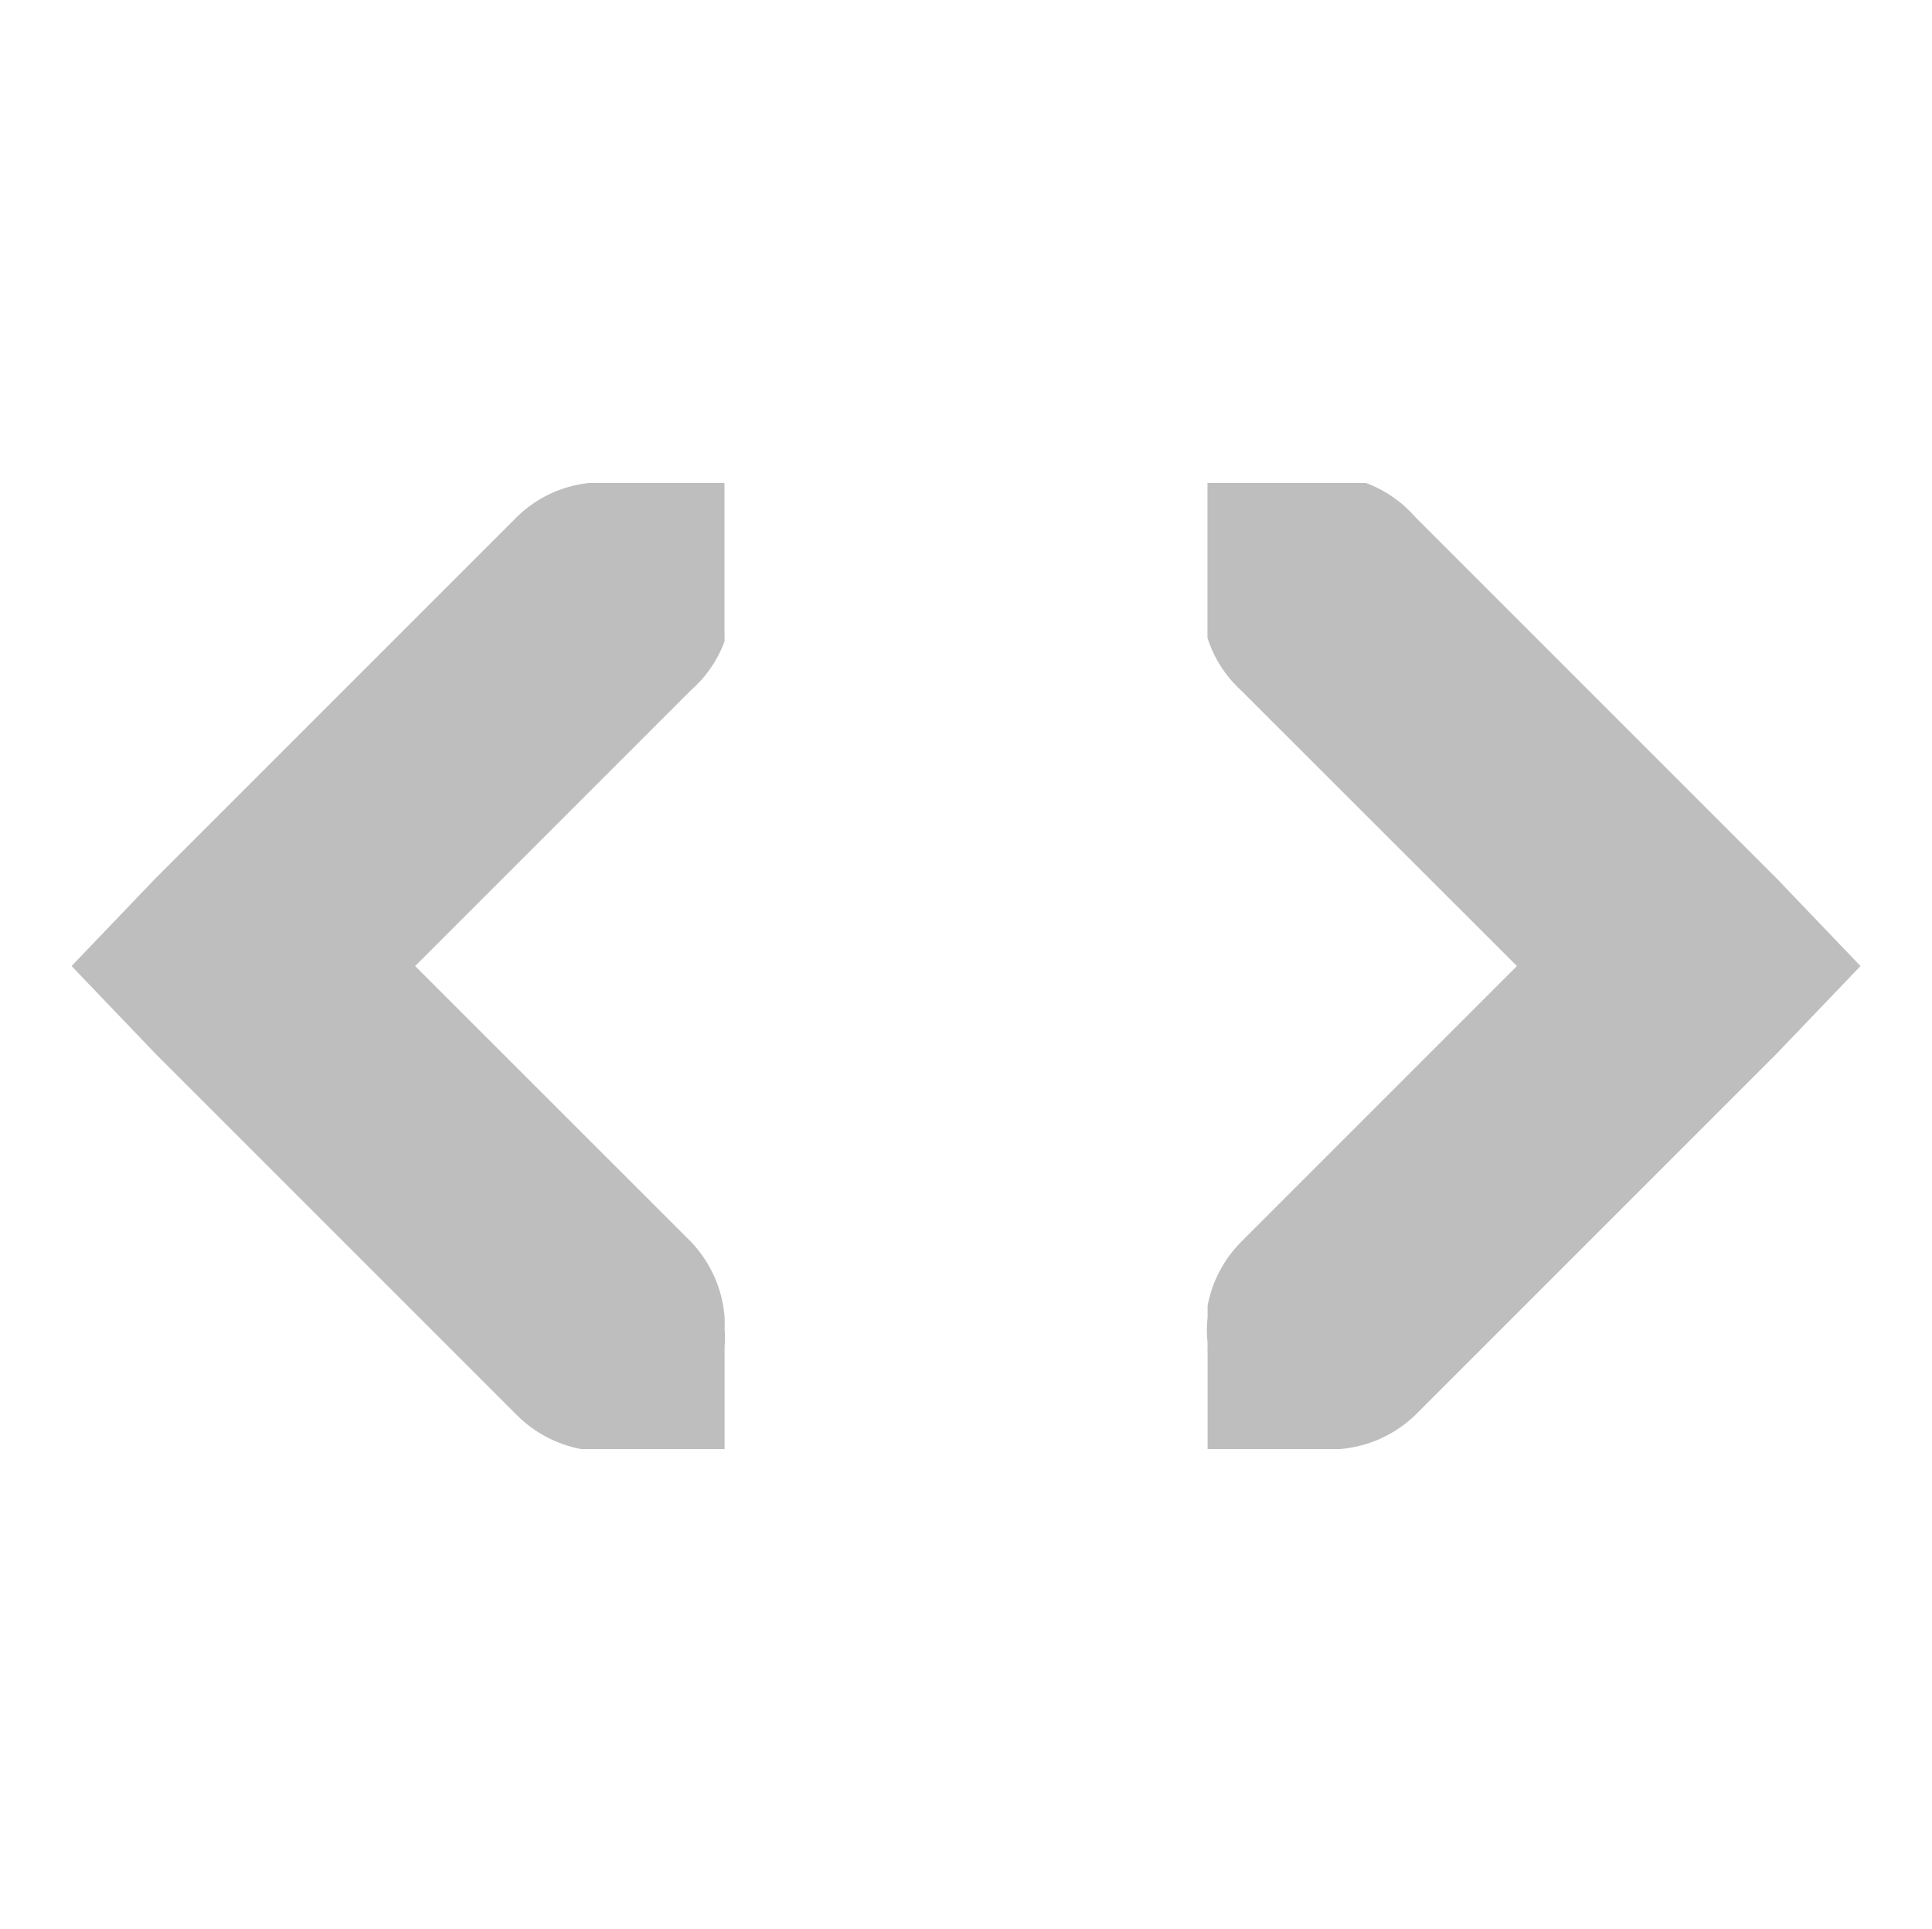
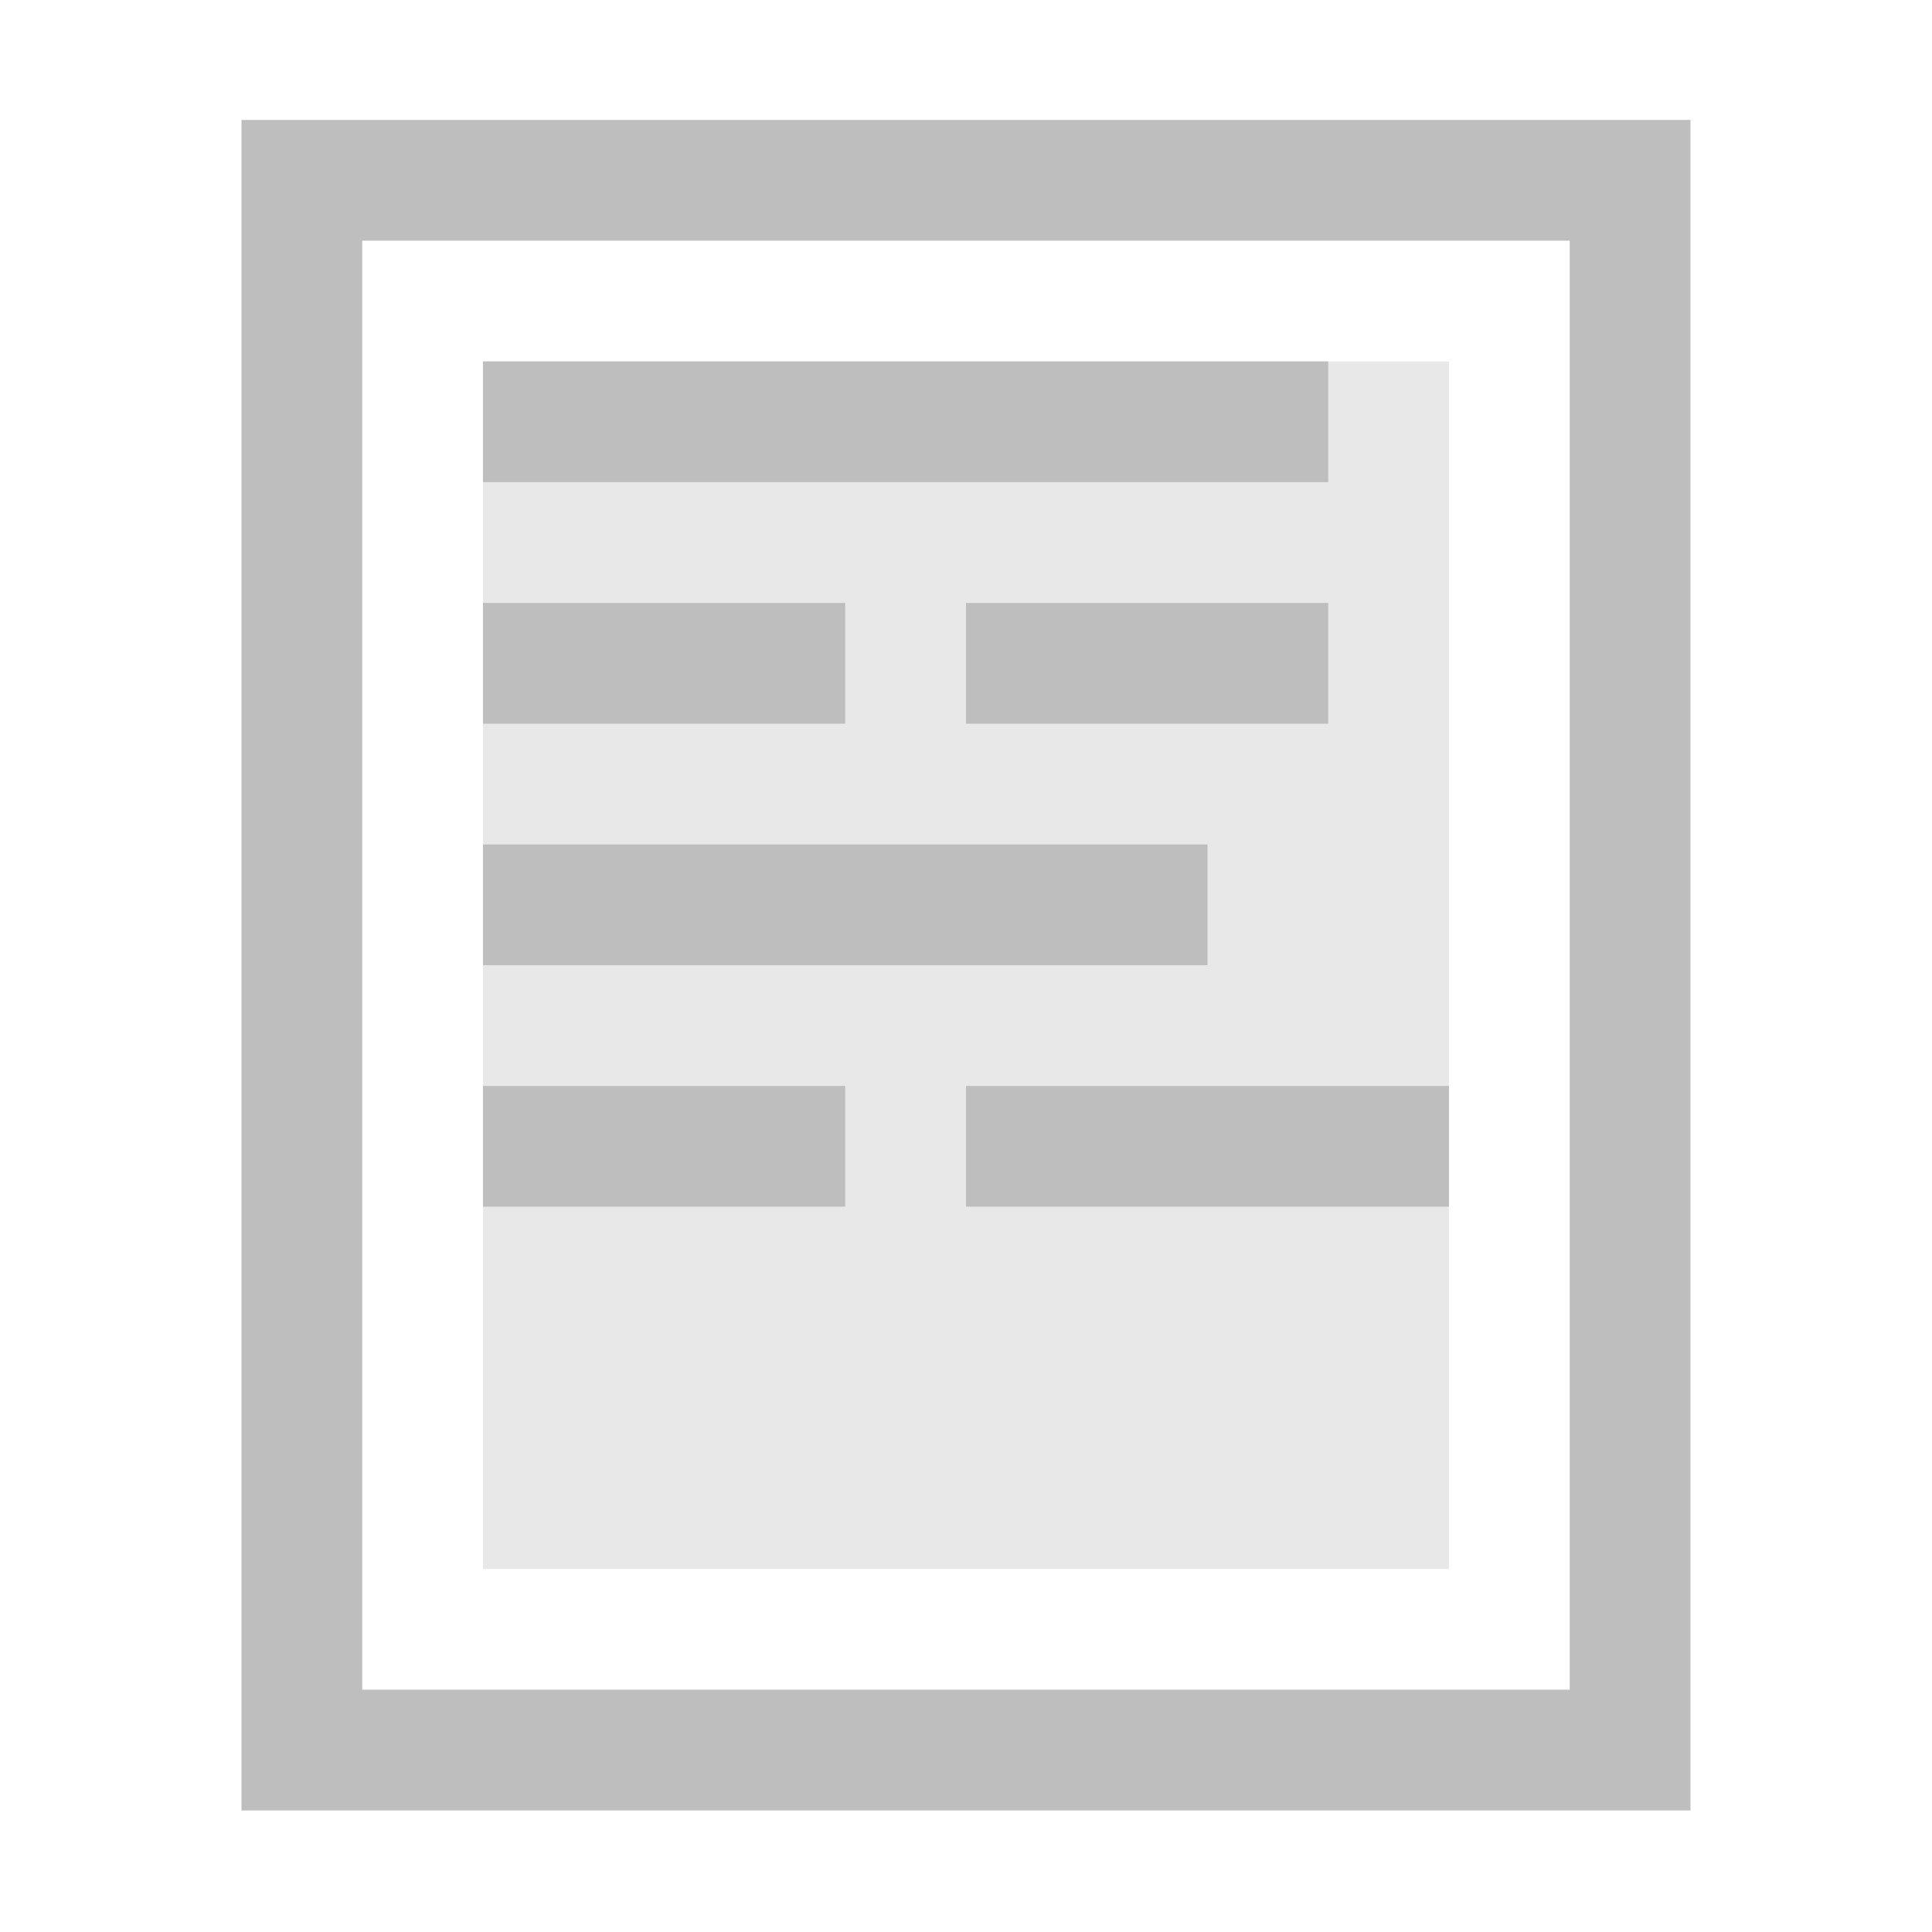
- <svg xmlns="http://www.w3.org/2000/svg" xmlns:ns1="http://www.openswatchbook.org/uri/2009/osb" height="15.974" id="svg7384" style="enable-background:new" version="1.1" width="16">
+ <svg xmlns="http://www.w3.org/2000/svg" xmlns:ns1="http://www.openswatchbook.org/uri/2009/osb" height="16" id="svg7384" style="enable-background:new" version="1.1" width="16">
  <defs id="defs7386">
    <linearGradient id="linearGradient5606" ns1:paint="solid">
      <stop id="stop5608" offset="0" style="stop-color:#000000;stop-opacity:1;" />
    </linearGradient>
    <filter color-interpolation-filters="sRGB" id="filter7554">
      <feBlend id="feBlend7556" in2="BackgroundImage" mode="darken" />
    </filter>
  </defs>
-   <g id="layer9" style="display:inline" transform="translate(-461.0002,-9)" />
-   <g id="layer10" style="display:inline;filter:url(#filter7554)" transform="translate(-461.0002,-9)" />
-   <g id="layer1" style="display:inline" transform="translate(-220,-626)" />
-   <g id="layer14" style="display:inline" transform="translate(-461.0002,-9)" />
-   <g id="layer15" style="display:inline" transform="translate(-461.0002,-9)" />
-   <g id="g71291" style="display:inline" transform="translate(-461.0002,-9)" />
-   <g id="layer2" style="display:inline" transform="translate(-220,-476)" />
-   <g id="g6058" style="display:inline" transform="translate(-220,-476)" />
-   <g id="layer12" style="display:inline" transform="translate(-461.0002,-9)">
-     <rect height="15.974" id="rect7285" style="fill:none;stroke:none;display:inline" width="16" x="461" y="9" />
-     <path d="m 465.875,13 a 1,1 0 0 0 -0.594,0.281 l -3,3 -0.688,0.719 0.688,0.719 3,3 A 1.016,1.016 0 0 0 465.813,21 l 1.188,0 0,-0.844 a 1.016,1.016 0 0 0 0,-0.156 1.016,1.016 0 0 0 0,-0.094 1.016,1.016 0 0 0 -0.281,-0.625 L 464.438,17 l 2.281,-2.281 a 1,1 0 0 0 0.281,-0.406 1,1 0 0 0 0,-0.094 l 0,-0.5 0,-0.719 -1.125,0 z m 5.125,0 0,0.688 0,0.594 a 1,1 0 0 0 0.281,0.438 L 473.563,17 l -2.281,2.281 a 1.016,1.016 0 0 0 -0.281,0.531 l 0,0.094 a 1.016,1.016 0 0 0 0,0.219 1.016,1.016 0 0 0 0,0.094 l 0,0.781 1.094,0 a 1.016,1.016 0 0 0 0.625,-0.281 l 3,-3 0.688,-0.719 -0.688,-0.719 -3,-3 A 1,1 0 0 0 472.313,13 l -0.094,0 -0.406,0 -0.812,0 z" id="path10675" style="font-size:medium;font-style:normal;font-variant:normal;font-weight:normal;font-stretch:normal;text-indent:0;text-align:start;text-decoration:none;line-height:normal;letter-spacing:normal;word-spacing:normal;text-transform:none;direction:ltr;block-progression:tb;writing-mode:lr-tb;text-anchor:start;baseline-shift:baseline;color:#000000;fill:#bebebe;fill-opacity:1;stroke:none;stroke-width:2;marker:none;visibility:visible;display:inline;overflow:visible;enable-background:accumulate;font-family:Sans;-inkscape-font-specification:Sans" />
+   <g id="layer9" style="display:inline" transform="translate(-461.0002,-50.00673)" />
+   <g id="layer10" style="display:inline;filter:url(#filter7554)" transform="translate(-461.0002,-50.00673)" />
+   <g id="layer1" style="display:inline" transform="translate(-220,-667.0067)" />
+   <g id="layer14" style="display:inline" transform="translate(-461.0002,-50.00673)" />
+   <g id="layer15" style="display:inline" transform="translate(-461.0002,-50.00673)" />
+   <g id="g71291" style="display:inline" transform="translate(-461.0002,-50.00673)" />
+   <g id="layer2" style="display:inline" transform="translate(-220,-517.0067)" />
+   <g id="g6058" style="display:inline" transform="translate(-220,-517.0067)" />
+   <g id="layer12" style="display:inline" transform="translate(-461.0002,-50.00673)">
+     <path d="m 463,51 0,3 0,1 0,10 12,0 0,-14 -12,0 z m 1,1 10,0 0,12 -10,0 0,-8.406 0,-1.594 0,-2 z" id="path6605" style="color:#bebebe;fill:#bebebe;fill-opacity:1;fill-rule:nonzero;stroke:none;stroke-width:1;marker:none;visibility:visible;display:inline;overflow:visible;enable-background:accumulate" />
+     <g id="g6607" transform="translate(437.0678,34.50516)" />
+     <rect height="10" id="rect6615" style="opacity:0.35;fill:#bebebe;fill-opacity:1;stroke:none" width="8" x="465" y="53" />
+     <path d="m 465,53 0,1 7,0 0,-1 -7,0 z m 0,2 0,1 3,0 0,-1 -3,0 z m 4,0 0,1 3,0 0,-1 -3,0 z m -4,2 0,1 6,0 0,-1 -6,0 z m 0,2 0,1 3,0 0,-1 -3,0 z m 4,0 0,1 4,0 0,-1 -4,0 z" id="rect6617" style="fill:#bebebe;fill-opacity:1;stroke:none" />
  </g>
</svg>
